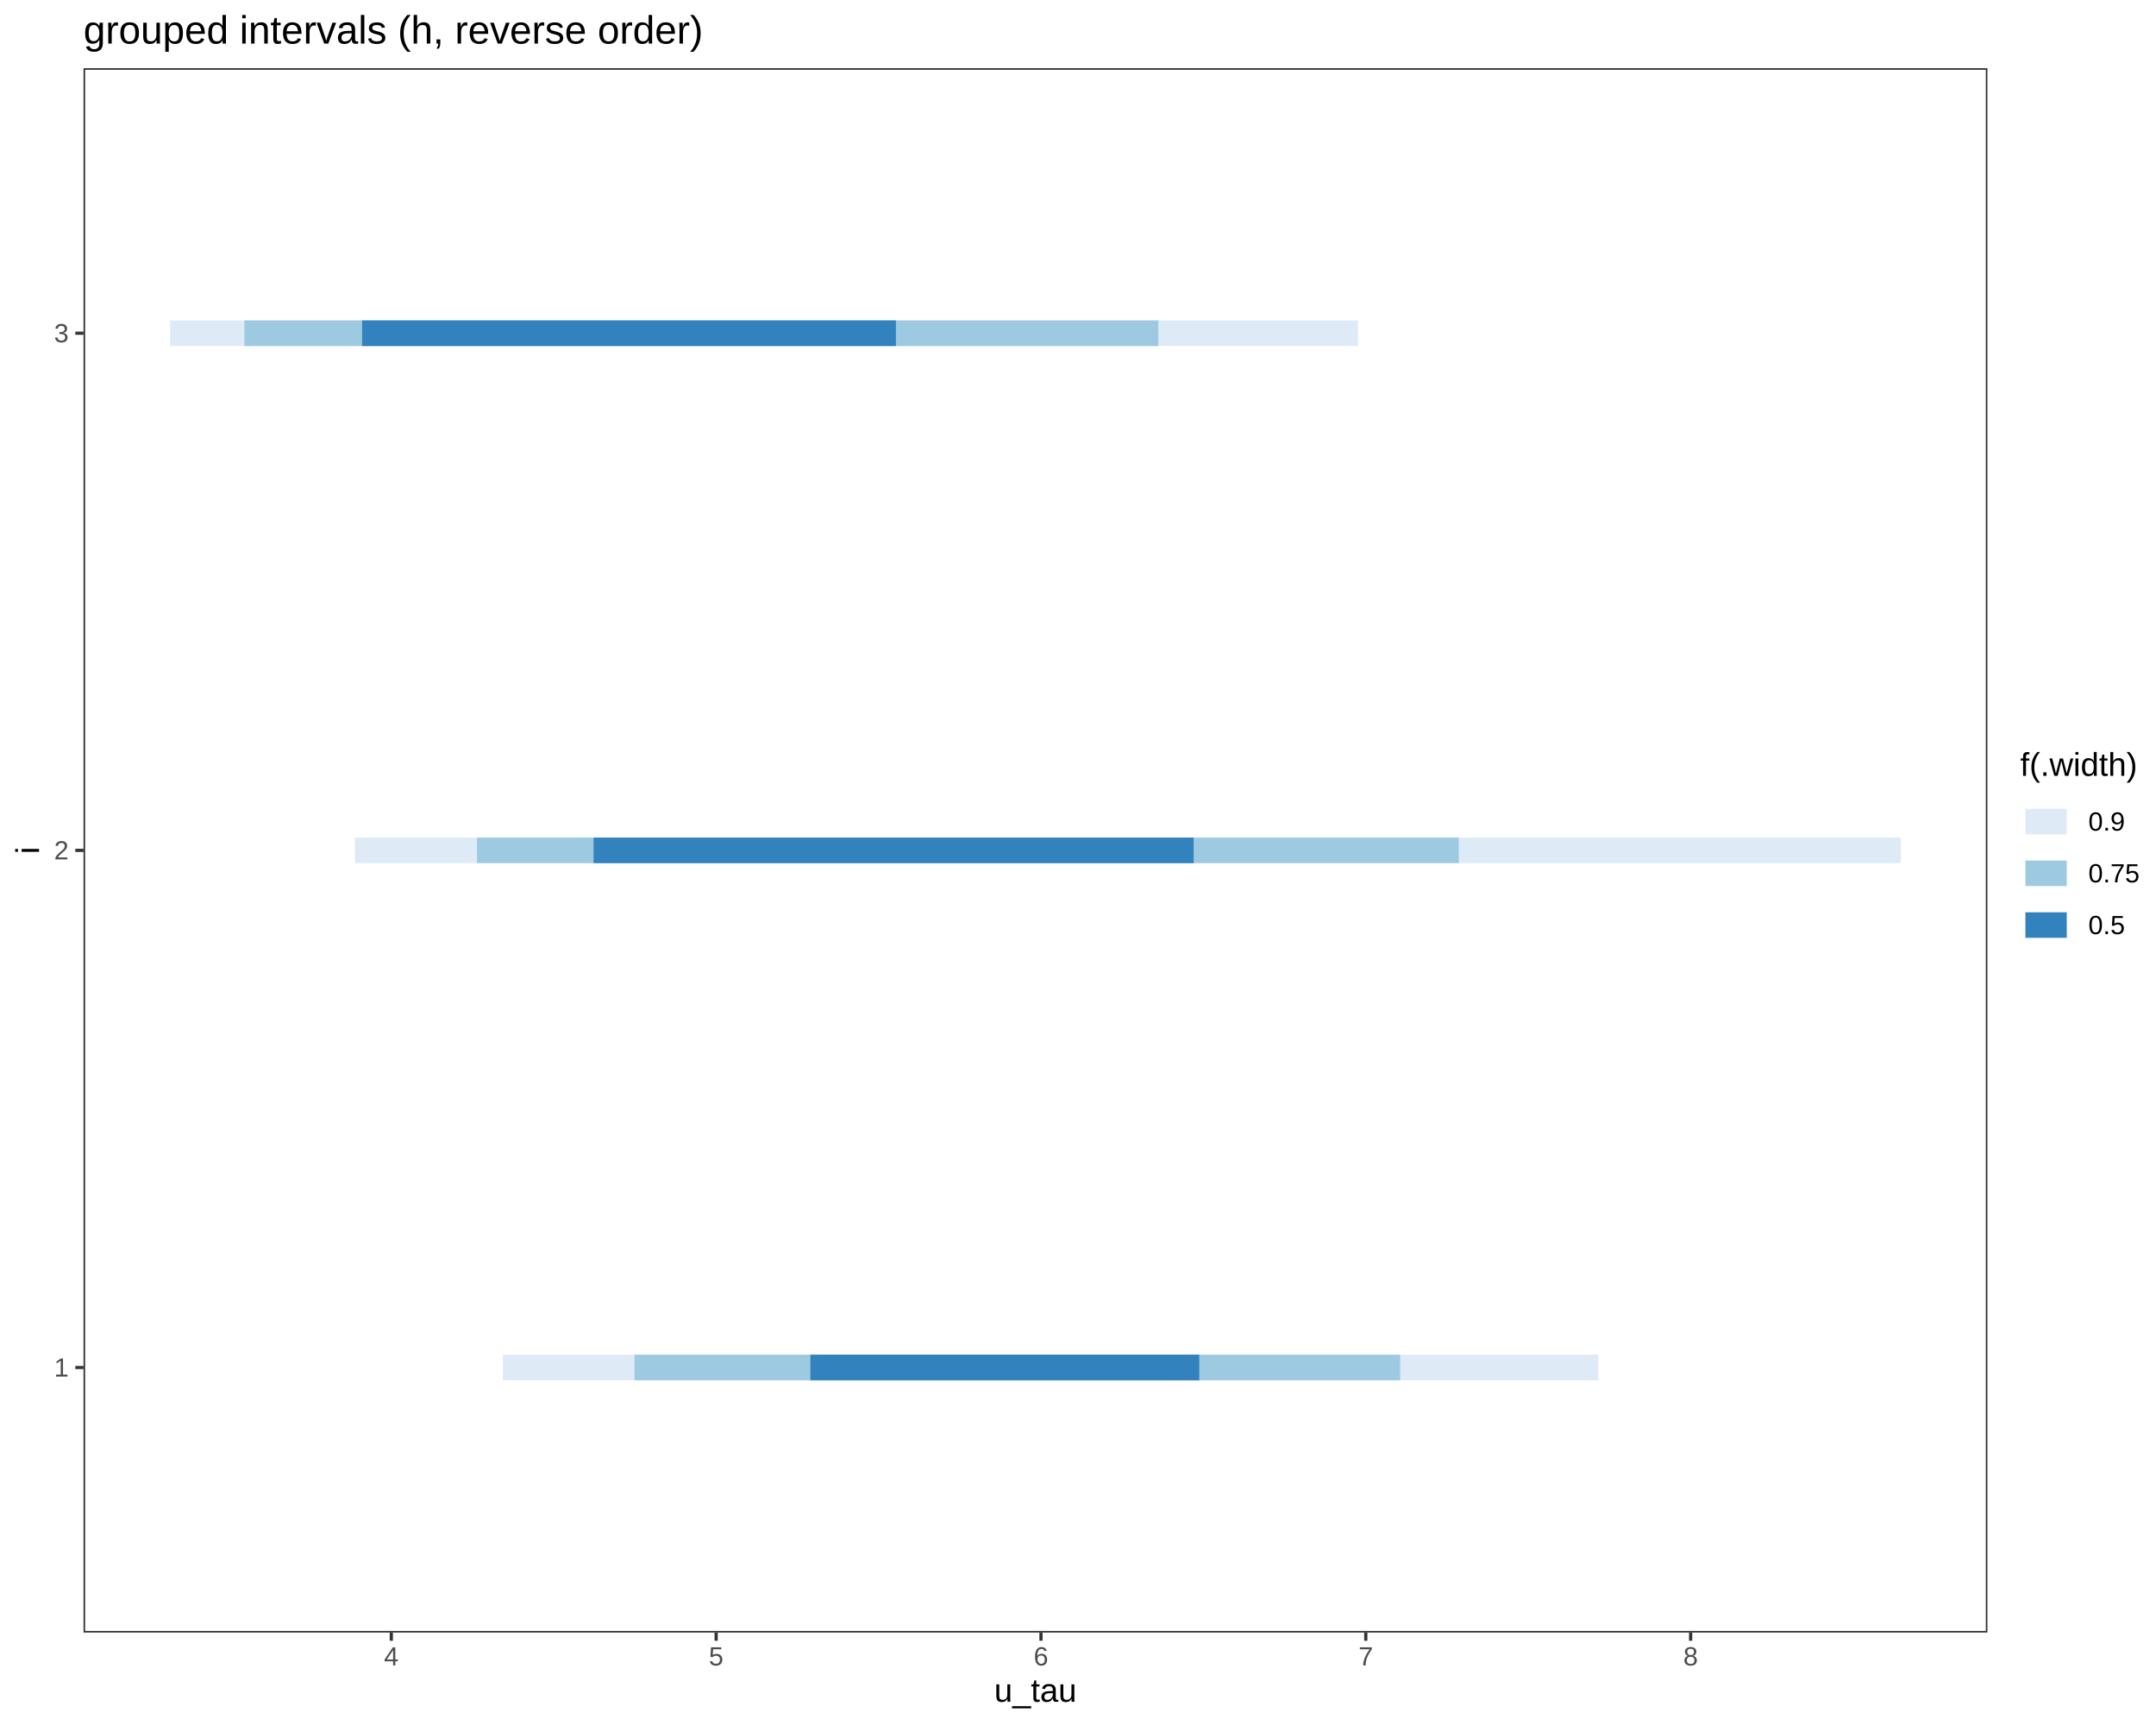
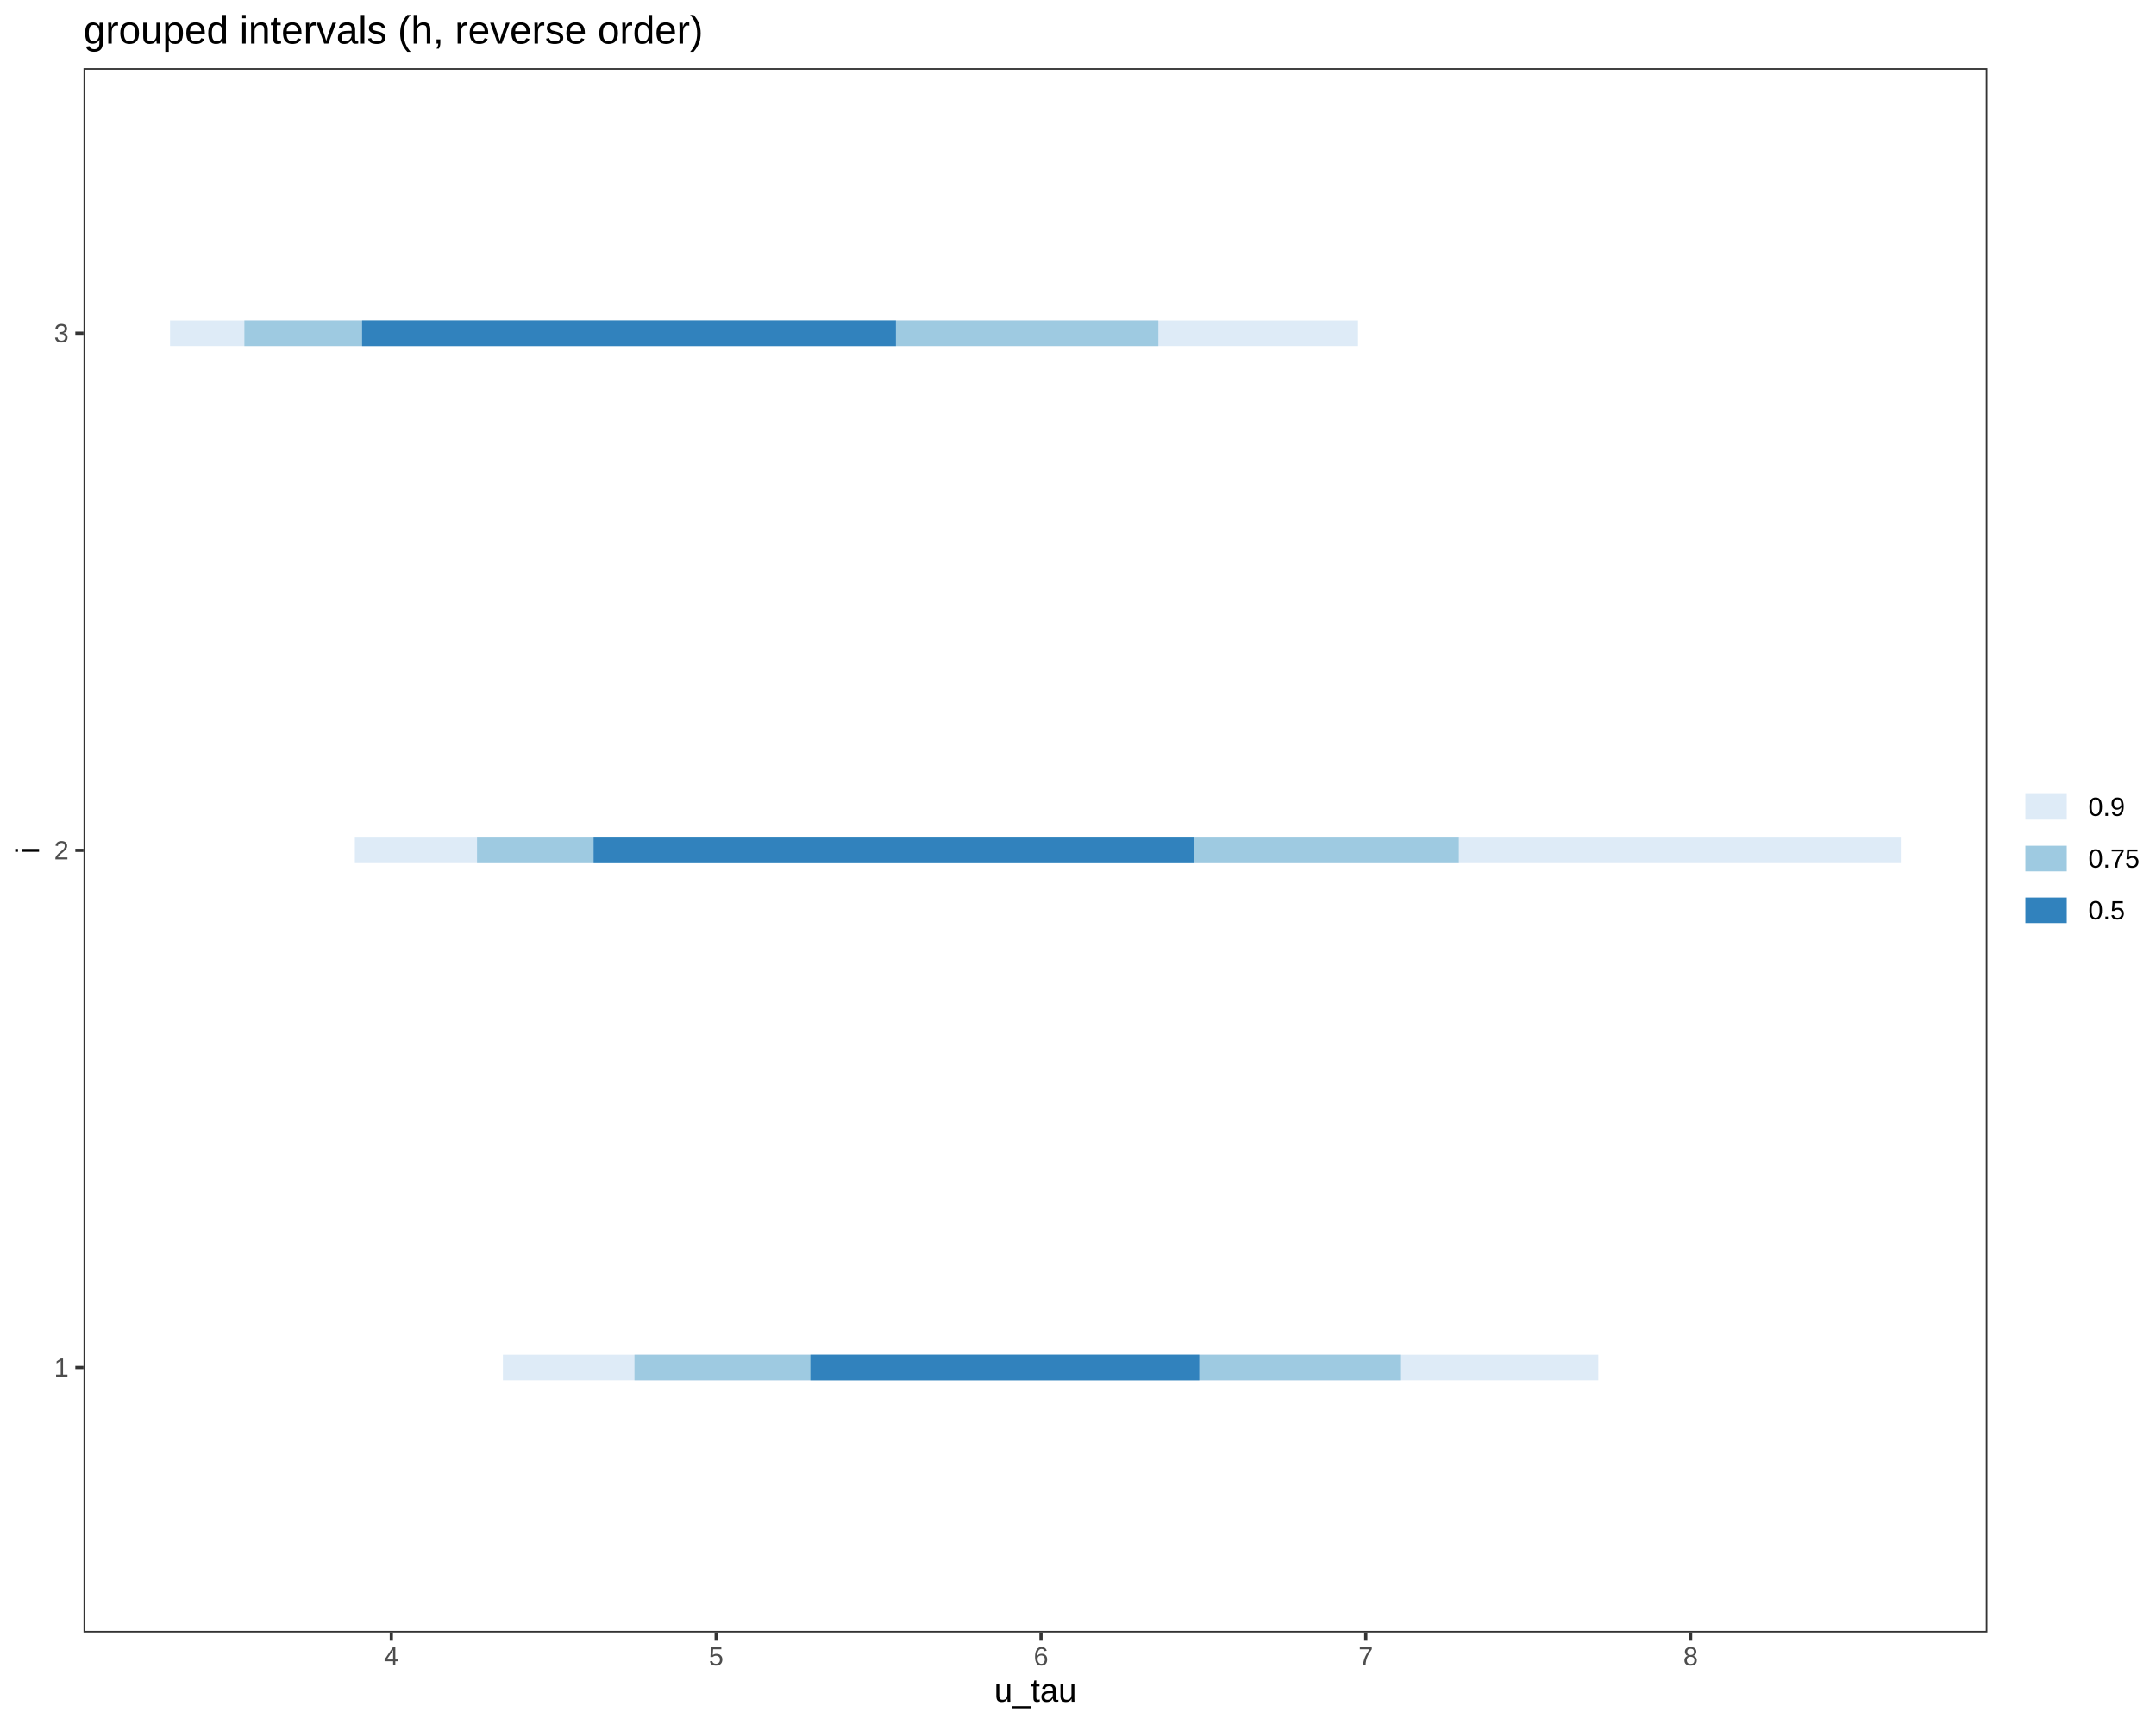
<svg xmlns="http://www.w3.org/2000/svg" viewBox="0 0 720.00 576.00">
  <defs>
    <style type="text/css">
    line, polyline, polygon, path, rect, circle {
      fill: none;
      stroke: #000000;
      stroke-linecap: round;
      stroke-linejoin: round;
      stroke-miterlimit: 10.00;
    }
  </style>
  </defs>
  <rect width="100%" height="100%" style="stroke: none; fill: #FFFFFF;" />
  <rect x="0.00" y="0.00" width="720.00" height="576.00" style="stroke-width: 1.07; stroke: #FFFFFF; fill: #FFFFFF;" />
  <defs>
    <clipPath id="cpMjcuODl8NjYzLjY5fDU0NS4xM3wyMi43Nw==">
      <rect x="27.89" y="22.77" width="635.81" height="522.36" />
    </clipPath>
  </defs>
  <rect x="27.89" y="22.77" width="635.81" height="522.36" style="stroke-width: 1.07; stroke: none; fill: #FFFFFF;" clip-path="url(#cpMjcuODl8NjYzLjY5fDU0NS4xM3wyMi43Nw==)" />
  <line x1="167.94" y1="456.63" x2="533.76" y2="456.63" style="stroke-width: 8.54; stroke: #DEEBF7; stroke-linecap: butt;" clip-path="url(#cpMjcuODl8NjYzLjY5fDU0NS4xM3wyMi43Nw==)" />
  <line x1="118.50" y1="283.95" x2="634.79" y2="283.95" style="stroke-width: 8.54; stroke: #DEEBF7; stroke-linecap: butt;" clip-path="url(#cpMjcuODl8NjYzLjY5fDU0NS4xM3wyMi43Nw==)" />
  <line x1="56.79" y1="111.27" x2="453.52" y2="111.27" style="stroke-width: 8.54; stroke: #DEEBF7; stroke-linecap: butt;" clip-path="url(#cpMjcuODl8NjYzLjY5fDU0NS4xM3wyMi43Nw==)" />
  <line x1="211.88" y1="456.63" x2="467.60" y2="456.63" style="stroke-width: 8.54; stroke: #9ECAE1; stroke-linecap: butt;" clip-path="url(#cpMjcuODl8NjYzLjY5fDU0NS4xM3wyMi43Nw==)" />
  <line x1="159.30" y1="283.95" x2="487.19" y2="283.95" style="stroke-width: 8.54; stroke: #9ECAE1; stroke-linecap: butt;" clip-path="url(#cpMjcuODl8NjYzLjY5fDU0NS4xM3wyMi43Nw==)" />
  <line x1="81.61" y1="111.27" x2="386.83" y2="111.27" style="stroke-width: 8.54; stroke: #9ECAE1; stroke-linecap: butt;" clip-path="url(#cpMjcuODl8NjYzLjY5fDU0NS4xM3wyMi43Nw==)" />
  <line x1="270.63" y1="456.63" x2="400.49" y2="456.63" style="stroke-width: 8.54; stroke: #3182BD; stroke-linecap: butt;" clip-path="url(#cpMjcuODl8NjYzLjY5fDU0NS4xM3wyMi43Nw==)" />
  <line x1="198.23" y1="283.95" x2="398.62" y2="283.95" style="stroke-width: 8.54; stroke: #3182BD; stroke-linecap: butt;" clip-path="url(#cpMjcuODl8NjYzLjY5fDU0NS4xM3wyMi43Nw==)" />
  <line x1="120.92" y1="111.27" x2="299.19" y2="111.27" style="stroke-width: 8.54; stroke: #3182BD; stroke-linecap: butt;" clip-path="url(#cpMjcuODl8NjYzLjY5fDU0NS4xM3wyMi43Nw==)" />
  <rect x="27.89" y="22.77" width="635.81" height="522.36" style="stroke-width: 1.07; stroke: #333333;" clip-path="url(#cpMjcuODl8NjYzLjY5fDU0NS4xM3wyMi43Nw==)" />
  <defs>
    <clipPath id="cpMC4wMHw3MjAuMDB8NTc2LjAwfDAuMDA=">
      <rect x="0.00" y="0.00" width="720.00" height="576.00" />
    </clipPath>
  </defs>
  <g clip-path="url(#cpMC4wMHw3MjAuMDB8NTc2LjAwfDAuMDA=)">
    <text x="18.06" y="459.66" style="font-size: 8.80px; fill: #4D4D4D; font-family: Liberation Sans;" textLength="4.89px" lengthAdjust="spacingAndGlyphs">1</text>
  </g>
  <g clip-path="url(#cpMC4wMHw3MjAuMDB8NTc2LjAwfDAuMDA=)">
    <text x="18.06" y="286.97" style="font-size: 8.80px; fill: #4D4D4D; font-family: Liberation Sans;" textLength="4.89px" lengthAdjust="spacingAndGlyphs">2</text>
  </g>
  <g clip-path="url(#cpMC4wMHw3MjAuMDB8NTc2LjAwfDAuMDA=)">
    <text x="18.06" y="114.29" style="font-size: 8.80px; fill: #4D4D4D; font-family: Liberation Sans;" textLength="4.89px" lengthAdjust="spacingAndGlyphs">3</text>
  </g>
  <polyline points="25.15,456.63 27.89,456.63 " style="stroke-width: 1.07; stroke: #333333; stroke-linecap: butt;" clip-path="url(#cpMC4wMHw3MjAuMDB8NTc2LjAwfDAuMDA=)" />
  <polyline points="25.15,283.95 27.89,283.95 " style="stroke-width: 1.07; stroke: #333333; stroke-linecap: butt;" clip-path="url(#cpMC4wMHw3MjAuMDB8NTc2LjAwfDAuMDA=)" />
  <polyline points="25.15,111.27 27.89,111.27 " style="stroke-width: 1.07; stroke: #333333; stroke-linecap: butt;" clip-path="url(#cpMC4wMHw3MjAuMDB8NTc2LjAwfDAuMDA=)" />
  <polyline points="130.68,547.87 130.68,545.13 " style="stroke-width: 1.07; stroke: #333333; stroke-linecap: butt;" clip-path="url(#cpMC4wMHw3MjAuMDB8NTc2LjAwfDAuMDA=)" />
  <polyline points="239.16,547.87 239.16,545.13 " style="stroke-width: 1.07; stroke: #333333; stroke-linecap: butt;" clip-path="url(#cpMC4wMHw3MjAuMDB8NTc2LjAwfDAuMDA=)" />
  <polyline points="347.64,547.87 347.64,545.13 " style="stroke-width: 1.07; stroke: #333333; stroke-linecap: butt;" clip-path="url(#cpMC4wMHw3MjAuMDB8NTc2LjAwfDAuMDA=)" />
  <polyline points="456.11,547.87 456.11,545.13 " style="stroke-width: 1.07; stroke: #333333; stroke-linecap: butt;" clip-path="url(#cpMC4wMHw3MjAuMDB8NTc2LjAwfDAuMDA=)" />
  <polyline points="564.59,547.87 564.59,545.13 " style="stroke-width: 1.07; stroke: #333333; stroke-linecap: butt;" clip-path="url(#cpMC4wMHw3MjAuMDB8NTc2LjAwfDAuMDA=)" />
  <g clip-path="url(#cpMC4wMHw3MjAuMDB8NTc2LjAwfDAuMDA=)">
    <text x="128.23" y="556.11" style="font-size: 8.80px; fill: #4D4D4D; font-family: Liberation Sans;" textLength="4.89px" lengthAdjust="spacingAndGlyphs">4</text>
  </g>
  <g clip-path="url(#cpMC4wMHw3MjAuMDB8NTc2LjAwfDAuMDA=)">
    <text x="236.71" y="556.11" style="font-size: 8.80px; fill: #4D4D4D; font-family: Liberation Sans;" textLength="4.89px" lengthAdjust="spacingAndGlyphs">5</text>
  </g>
  <g clip-path="url(#cpMC4wMHw3MjAuMDB8NTc2LjAwfDAuMDA=)">
    <text x="345.19" y="556.11" style="font-size: 8.80px; fill: #4D4D4D; font-family: Liberation Sans;" textLength="4.89px" lengthAdjust="spacingAndGlyphs">6</text>
  </g>
  <g clip-path="url(#cpMC4wMHw3MjAuMDB8NTc2LjAwfDAuMDA=)">
    <text x="453.67" y="556.11" style="font-size: 8.80px; fill: #4D4D4D; font-family: Liberation Sans;" textLength="4.89px" lengthAdjust="spacingAndGlyphs">7</text>
  </g>
  <g clip-path="url(#cpMC4wMHw3MjAuMDB8NTc2LjAwfDAuMDA=)">
    <text x="562.15" y="556.11" style="font-size: 8.80px; fill: #4D4D4D; font-family: Liberation Sans;" textLength="4.89px" lengthAdjust="spacingAndGlyphs">8</text>
  </g>
  <g clip-path="url(#cpMC4wMHw3MjAuMDB8NTc2LjAwfDAuMDA=)">
    <text x="332.01" y="568.24" style="font-size: 11.00px; font-family: Liberation Sans;" textLength="27.56px" lengthAdjust="spacingAndGlyphs">u_tau</text>
  </g>
  <g clip-path="url(#cpMC4wMHw3MjAuMDB8NTc2LjAwfDAuMDA=)">
    <text transform="translate(13.04,285.17) rotate(-90)" style="font-size: 11.00px; font-family: Liberation Sans;" textLength="2.44px" lengthAdjust="spacingAndGlyphs">i</text>
  </g>
-   <rect x="674.65" y="250.37" width="39.87" height="67.16" style="stroke-width: 1.07; stroke: none; fill: #FFFFFF;" clip-path="url(#cpMC4wMHw3MjAuMDB8NTc2LjAwfDAuMDA=)" />
+   <rect x="674.65" y="255.29" width="39.87" height="57.32" style="stroke-width: 1.07; stroke: none; fill: #FFFFFF;" clip-path="url(#cpMC4wMHw3MjAuMDB8NTc2LjAwfDAuMDA=)" />
+   <rect x="674.65" y="260.77" width="17.28" height="17.28" style="stroke-width: 1.07; stroke: none; fill: #FFFFFF;" clip-path="url(#cpMC4wMHw3MjAuMDB8NTc2LjAwfDAuMDA=)" />
+   <line x1="676.38" y1="269.41" x2="690.20" y2="269.41" style="stroke-width: 8.54; stroke: #DEEBF7; stroke-linecap: butt;" clip-path="url(#cpMC4wMHw3MjAuMDB8NTc2LjAwfDAuMDA=)" />
+   <rect x="674.65" y="278.05" width="17.28" height="17.28" style="stroke-width: 1.07; stroke: none; fill: #FFFFFF;" clip-path="url(#cpMC4wMHw3MjAuMDB8NTc2LjAwfDAuMDA=)" />
+   <line x1="676.38" y1="286.69" x2="690.20" y2="286.69" style="stroke-width: 8.54; stroke: #9ECAE1; stroke-linecap: butt;" clip-path="url(#cpMC4wMHw3MjAuMDB8NTc2LjAwfDAuMDA=)" />
+   <rect x="674.65" y="295.33" width="17.28" height="17.28" style="stroke-width: 1.07; stroke: none; fill: #FFFFFF;" clip-path="url(#cpMC4wMHw3MjAuMDB8NTc2LjAwfDAuMDA=)" />
+   <line x1="676.38" y1="303.97" x2="690.20" y2="303.97" style="stroke-width: 8.54; stroke: #3182BD; stroke-linecap: butt;" clip-path="url(#cpMC4wMHw3MjAuMDB8NTc2LjAwfDAuMDA=)" />
  <g clip-path="url(#cpMC4wMHw3MjAuMDB8NTc2LjAwfDAuMDA=)">
-     <text x="674.65" y="259.07" style="font-size: 11.00px; font-family: Liberation Sans;" textLength="39.12px" lengthAdjust="spacingAndGlyphs">f(.width)</text>
-   </g>
-   <rect x="674.65" y="265.69" width="17.28" height="17.28" style="stroke-width: 1.07; stroke: none; fill: #FFFFFF;" clip-path="url(#cpMC4wMHw3MjAuMDB8NTc2LjAwfDAuMDA=)" />
-   <line x1="676.38" y1="274.33" x2="690.20" y2="274.33" style="stroke-width: 8.54; stroke: #DEEBF7; stroke-linecap: butt;" clip-path="url(#cpMC4wMHw3MjAuMDB8NTc2LjAwfDAuMDA=)" />
-   <rect x="674.65" y="282.97" width="17.28" height="17.28" style="stroke-width: 1.07; stroke: none; fill: #FFFFFF;" clip-path="url(#cpMC4wMHw3MjAuMDB8NTc2LjAwfDAuMDA=)" />
-   <line x1="676.38" y1="291.61" x2="690.20" y2="291.61" style="stroke-width: 8.54; stroke: #9ECAE1; stroke-linecap: butt;" clip-path="url(#cpMC4wMHw3MjAuMDB8NTc2LjAwfDAuMDA=)" />
-   <rect x="674.65" y="300.25" width="17.28" height="17.28" style="stroke-width: 1.07; stroke: none; fill: #FFFFFF;" clip-path="url(#cpMC4wMHw3MjAuMDB8NTc2LjAwfDAuMDA=)" />
-   <line x1="676.38" y1="308.89" x2="690.20" y2="308.89" style="stroke-width: 8.54; stroke: #3182BD; stroke-linecap: butt;" clip-path="url(#cpMC4wMHw3MjAuMDB8NTc2LjAwfDAuMDA=)" />
-   <g clip-path="url(#cpMC4wMHw3MjAuMDB8NTc2LjAwfDAuMDA=)">
-     <text x="697.41" y="277.36" style="font-size: 8.80px; font-family: Liberation Sans;" textLength="12.22px" lengthAdjust="spacingAndGlyphs">0.9</text>
+     <text x="697.41" y="272.43" style="font-size: 8.80px; font-family: Liberation Sans;" textLength="12.22px" lengthAdjust="spacingAndGlyphs">0.9</text>
  </g>
  <g clip-path="url(#cpMC4wMHw3MjAuMDB8NTc2LjAwfDAuMDA=)">
-     <text x="697.41" y="294.64" style="font-size: 8.80px; font-family: Liberation Sans;" textLength="17.11px" lengthAdjust="spacingAndGlyphs">0.75</text>
+     <text x="697.41" y="289.71" style="font-size: 8.80px; font-family: Liberation Sans;" textLength="17.11px" lengthAdjust="spacingAndGlyphs">0.75</text>
  </g>
  <g clip-path="url(#cpMC4wMHw3MjAuMDB8NTc2LjAwfDAuMDA=)">
-     <text x="697.41" y="311.92" style="font-size: 8.80px; font-family: Liberation Sans;" textLength="12.22px" lengthAdjust="spacingAndGlyphs">0.5</text>
+     <text x="697.41" y="306.99" style="font-size: 8.80px; font-family: Liberation Sans;" textLength="12.22px" lengthAdjust="spacingAndGlyphs">0.5</text>
  </g>
  <g clip-path="url(#cpMC4wMHw3MjAuMDB8NTc2LjAwfDAuMDA=)">
    <text x="27.89" y="14.56" style="font-size: 13.20px; font-family: Liberation Sans;" textLength="206.56px" lengthAdjust="spacingAndGlyphs">grouped intervals (h, reverse order)</text>
  </g>
</svg>
